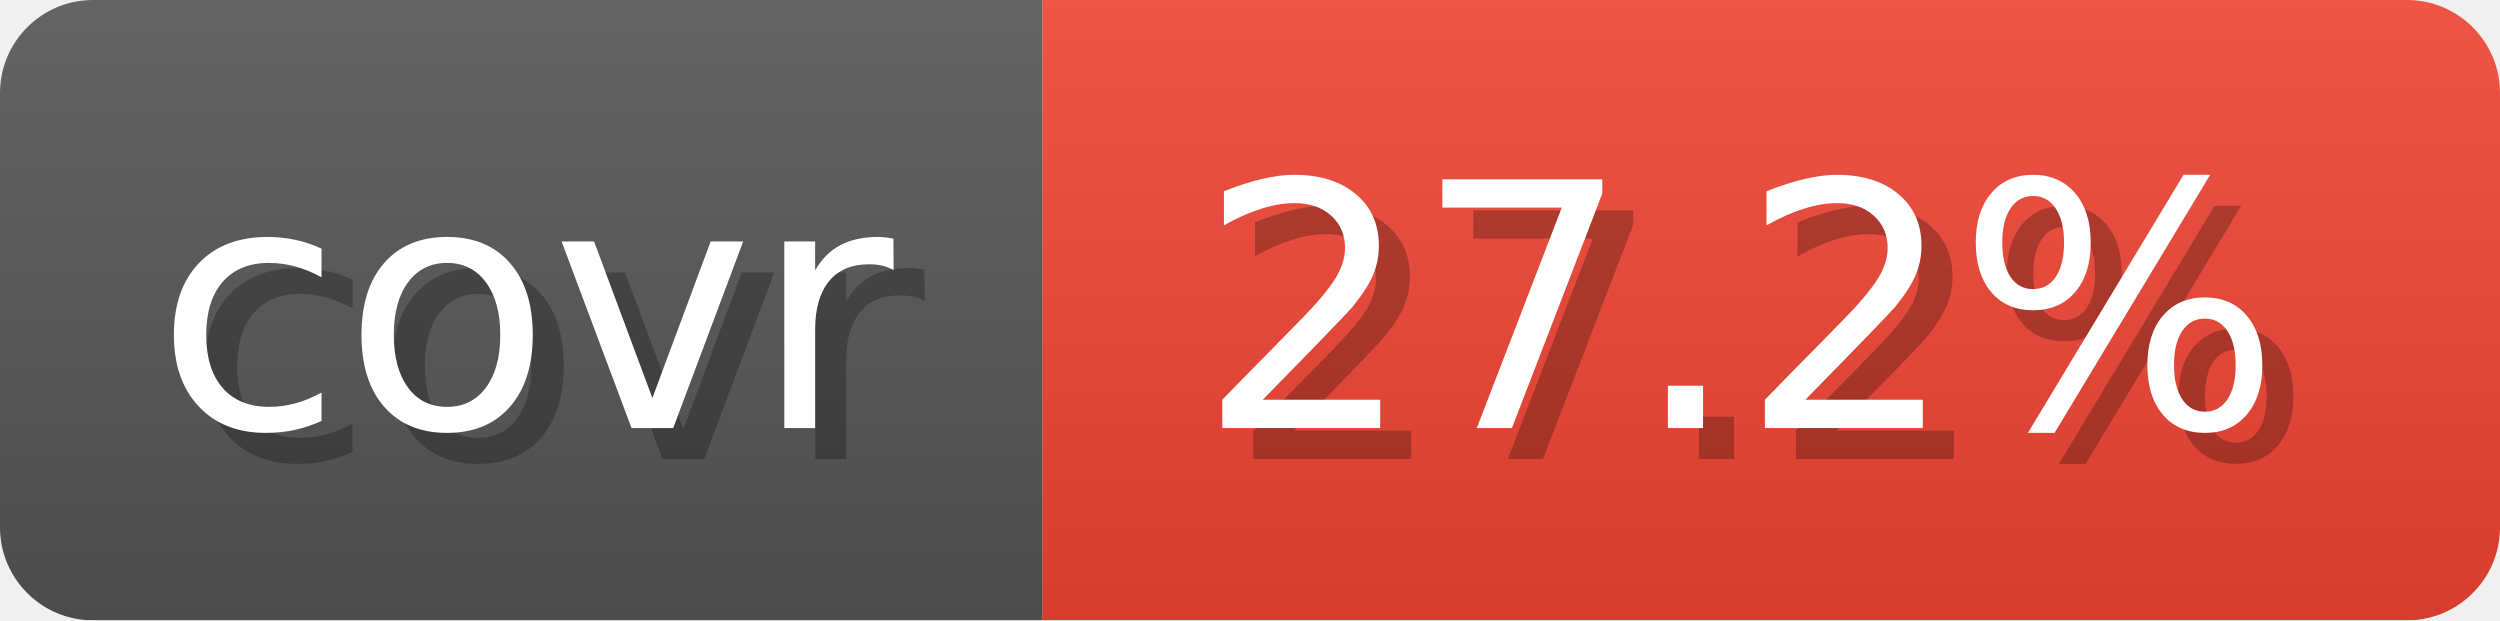
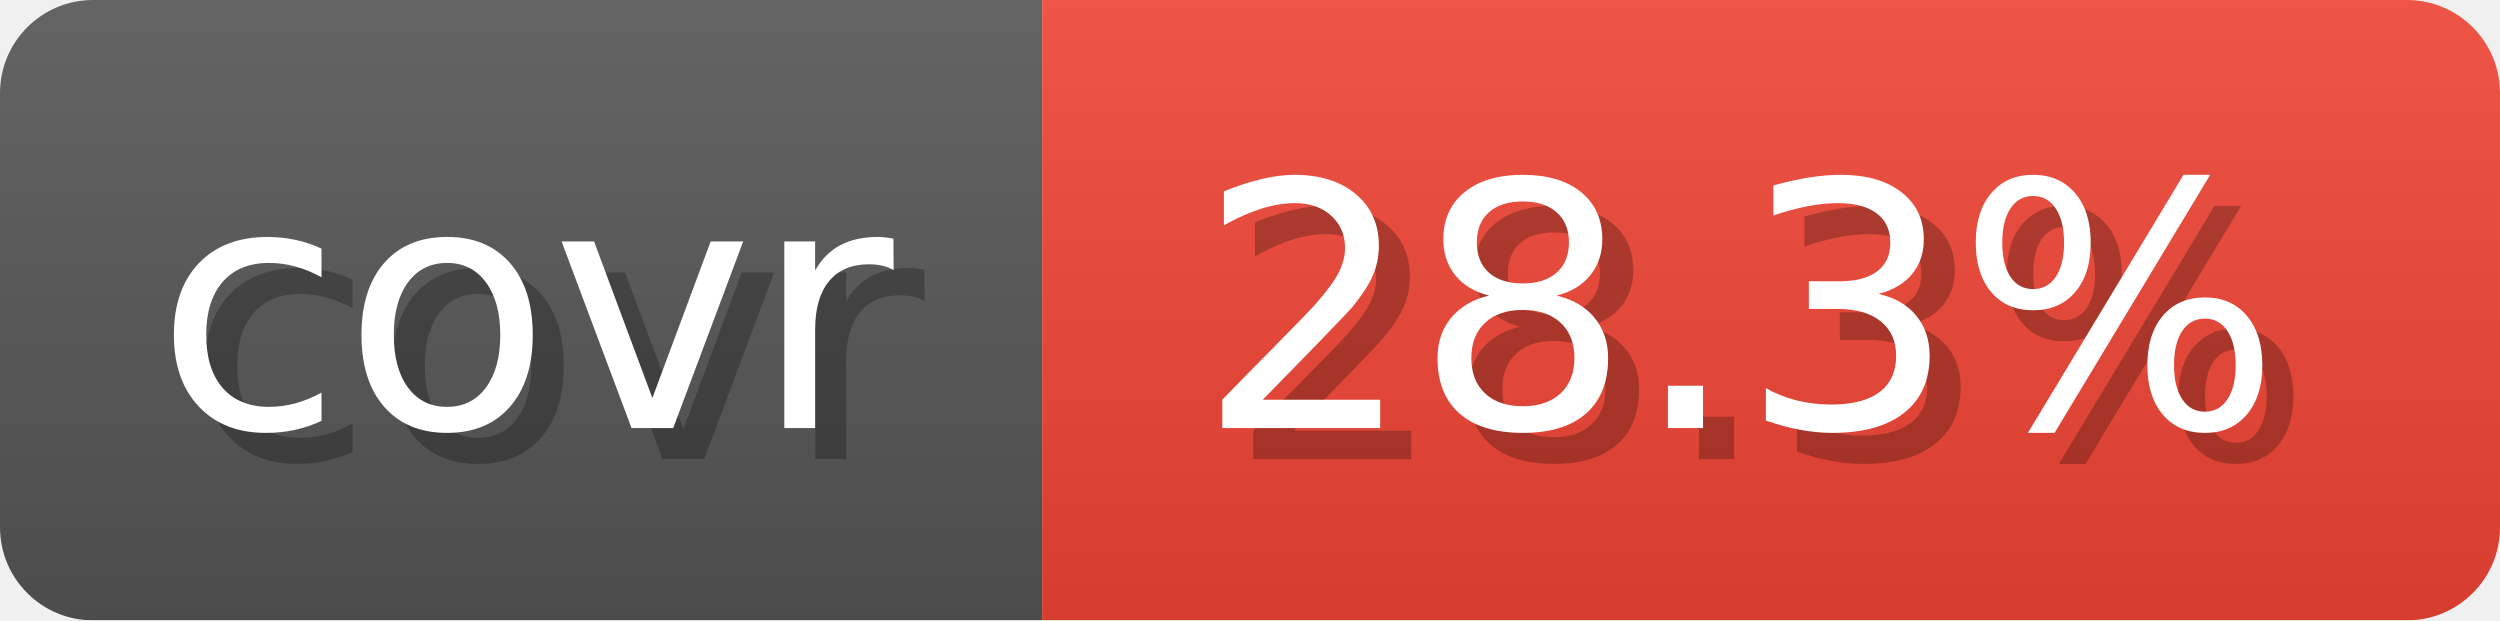
- <svg xmlns="http://www.w3.org/2000/svg" width="80.6" height="20" viewBox="0 0 806 200" role="img" aria-label="covr: 27.2%">
+ <svg xmlns="http://www.w3.org/2000/svg" width="80.6" height="20" viewBox="0 0 806 200" role="img" aria-label="covr: 28.3%">
  <linearGradient id="gradient" x2="0" y2="100%">
    <stop offset="0" stop-opacity=".1" stop-color="#EEE" />
    <stop offset="1" stop-opacity=".1" />
  </linearGradient>
  <mask id="round">
    <rect width="806" height="200" rx="30" fill="#FFF" />
  </mask>
  <g mask="url(#round)">
    <rect width="336" height="200" fill="#555" />
    <rect x="336" width="470" height="200" fill="#E43" />
    <rect width="806" height="200" fill="url(#gradient)" />
  </g>
  <g aria-hidden="true" text-anchor="start" font-family="Verdana,DejaVu Sans,sans-serif" font-size="110">
    <text x="60" y="148" textLength="236" fill="#000" opacity="0.25">covr</text>
    <text x="50" y="138" textLength="236" fill="#fff">covr</text>
-     <text x="396" y="148" textLength="370" fill="#000" opacity="0.25">27.2%</text>
-     <text x="386" y="138" textLength="370" fill="#fff">27.2%</text>
+     <text x="396" y="148" textLength="370" fill="#000" opacity="0.25">28.3%</text>
+     <text x="386" y="138" textLength="370" fill="#fff">28.3%</text>
  </g>
</svg>
